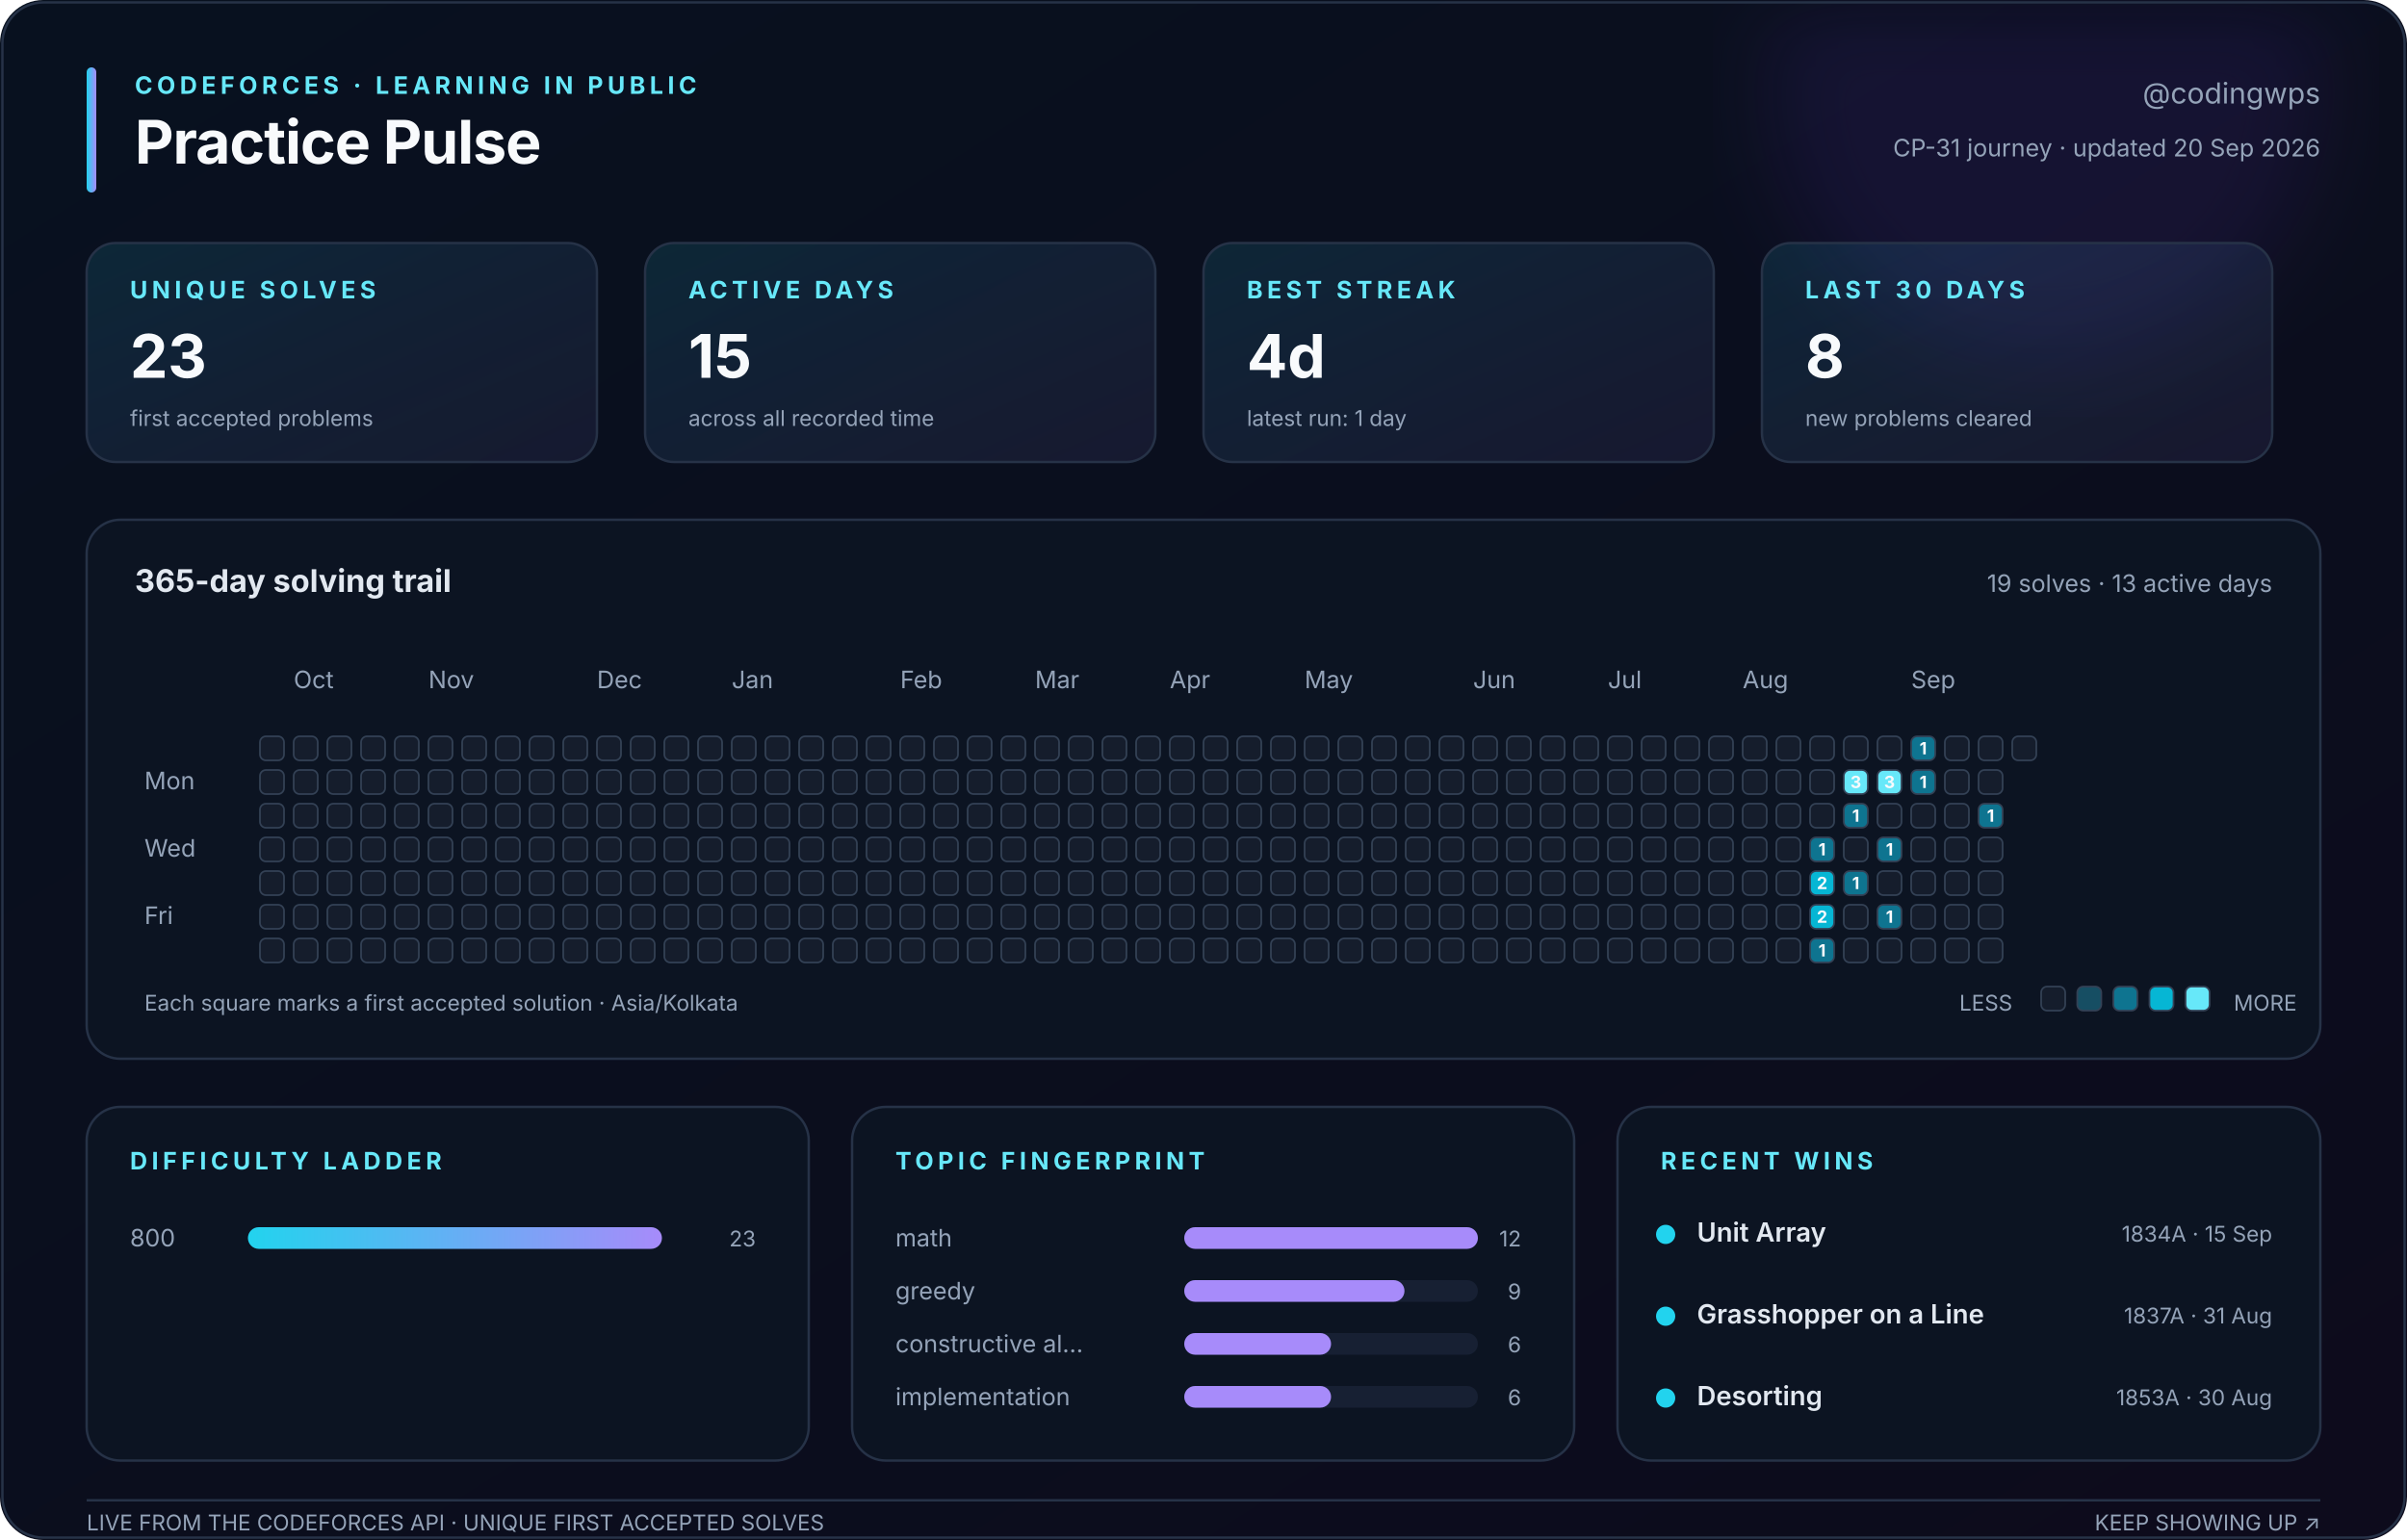
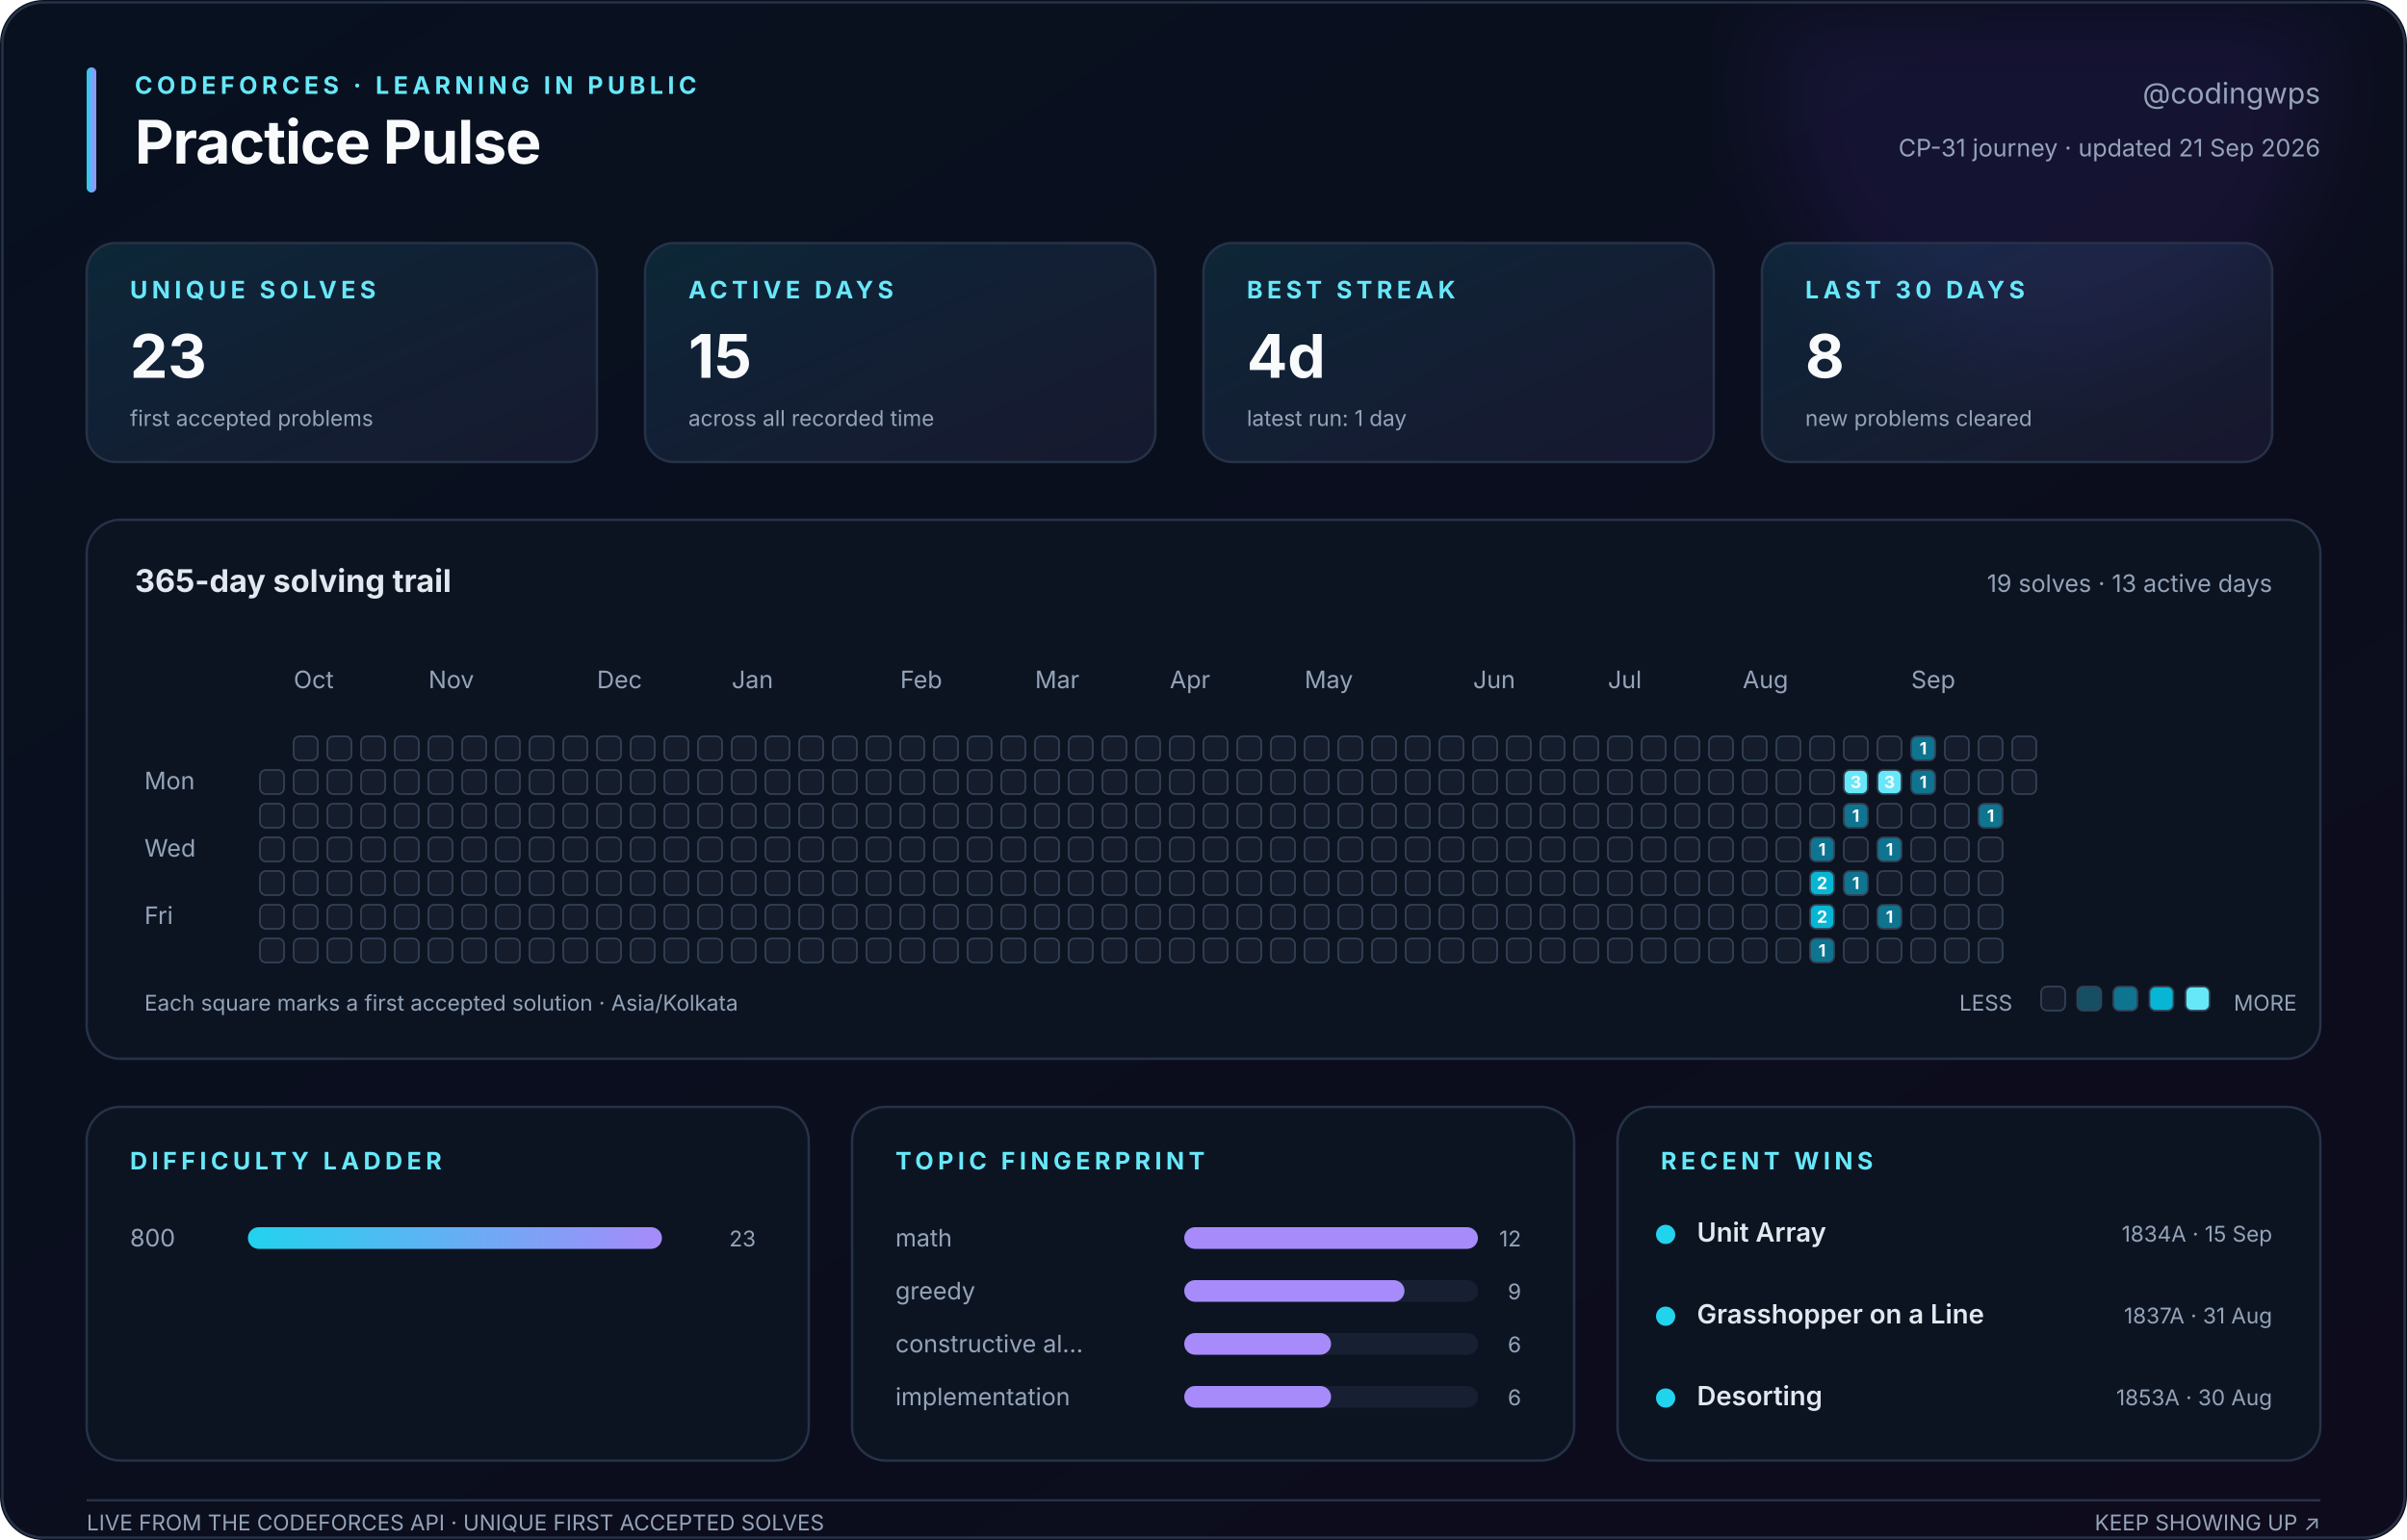
<svg xmlns="http://www.w3.org/2000/svg" width="1000" height="640" viewBox="0 0 1000 640" role="img" aria-labelledby="title description">
  <defs>
    <linearGradient id="canvas" x1="0" y1="0" x2="1" y2="1">
      <stop stop-color="#08111f" />
      <stop offset="1" stop-color="#0d0b1c" />
    </linearGradient>
    <linearGradient id="accent" x1="0" y1="0" x2="1" y2="0">
      <stop stop-color="#22d3ee" />
      <stop offset="1" stop-color="#a78bfa" />
    </linearGradient>
    <linearGradient id="soft" x1="0" y1="0" x2="1" y2="1">
      <stop stop-color="#22d3ee" stop-opacity=".12" />
      <stop offset="1" stop-color="#a78bfa" stop-opacity=".08" />
    </linearGradient>
    <filter id="glow">
      <feGaussianBlur stdDeviation="18" />
    </filter>
  </defs>
  <style>
    text { font-family: Inter, ui-sans-serif, -apple-system, BlinkMacSystemFont, 'Segoe UI', sans-serif; fill: #94a3b8; }
    .title { fill: #f8fafc; font-size: 25px; font-weight: 750; letter-spacing: -.4px; }
    .eyebrow { fill: #67e8f9; font-size: 10px; font-weight: 700; letter-spacing: 1.8px; }
    .subtitle { font-size: 12px; } .label { font-size: 10px; } .tiny { font-size: 9px; }
    .value { fill: #f8fafc; font-size: 25px; font-weight: 750; }
    .section { fill: #e2e8f0; font-size: 13px; font-weight: 650; }
    .strong { fill: #e2e8f0; font-size: 11px; font-weight: 600; }
    .panel { fill: #0c1422; stroke: #263247; stroke-width: 1; }
    .card { fill: url(#soft); stroke: #263247; stroke-width: 1; }
    .cell { stroke: #334155; stroke-width: .7; } .padding { fill: transparent; stroke: none; }
    .cell-count { fill: #f8fafc; font-size: 7px; font-weight: 750; pointer-events: none; }
  </style>
  <rect width="1000" height="640" rx="18" fill="url(#canvas)" />
  <circle cx="850" cy="35" r="115" fill="#7c3aed" opacity=".10" filter="url(#glow)" />
  <rect x="1" y="1" width="998" height="638" rx="17" fill="none" stroke="#263247" />
  <rect x="36" y="28" width="4" height="52" rx="2" fill="url(#accent)" />
  <text class="eyebrow" x="56" y="39">CODEFORCES · LEARNING IN PUBLIC</text>
  <text class="title" x="56" y="68">Practice Pulse</text>
  <text class="subtitle" x="964" y="43" text-anchor="end">@codingwps</text>
-   <text class="label" x="964" y="65" text-anchor="end">CP-31 journey · updated 20 Sep 2026</text>
+   <text class="label" x="964" y="65" text-anchor="end">CP-31 journey · updated 21 Sep 2026</text>
  <rect class="card" x="36" y="101" width="212" height="91" rx="12" />
  <text class="eyebrow" x="54" y="124">UNIQUE SOLVES</text>
  <text class="value" x="54" y="157">23</text>
  <text class="tiny" x="54" y="177">first accepted problems</text>
  <rect class="card" x="268" y="101" width="212" height="91" rx="12" />
  <text class="eyebrow" x="286" y="124">ACTIVE DAYS</text>
  <text class="value" x="286" y="157">15</text>
  <text class="tiny" x="286" y="177">across all recorded time</text>
  <rect class="card" x="500" y="101" width="212" height="91" rx="12" />
  <text class="eyebrow" x="518" y="124">BEST STREAK</text>
  <text class="value" x="518" y="157">4d</text>
  <text class="tiny" x="518" y="177">latest run: 1 day</text>
  <rect class="card" x="732" y="101" width="212" height="91" rx="12" />
  <text class="eyebrow" x="750" y="124">LAST 30 DAYS</text>
  <text class="value" x="750" y="157">8</text>
  <text class="tiny" x="750" y="177">new problems cleared</text>
  <rect class="panel" x="36" y="216" width="928" height="224" rx="14" />
  <text class="section" x="56" y="246">365-day solving trail</text>
  <text class="label" x="944" y="246" text-anchor="end">19 solves · 13 active days</text>
  <text class="label" x="122" y="286">Oct</text>
  <text class="label" x="178" y="286">Nov</text>
  <text class="label" x="248" y="286">Dec</text>
  <text class="label" x="304" y="286">Jan</text>
  <text class="label" x="374" y="286">Feb</text>
  <text class="label" x="430" y="286">Mar</text>
  <text class="label" x="486" y="286">Apr</text>
  <text class="label" x="542" y="286">May</text>
  <text class="label" x="612" y="286">Jun</text>
  <text class="label" x="668" y="286">Jul</text>
  <text class="label" x="724" y="286">Aug</text>
  <text class="label" x="794" y="286">Sep</text>
  <text class="label" x="60" y="328">Mon</text>
  <text class="label" x="60" y="356">Wed</text>
  <text class="label" x="60" y="384">Fri</text>
-   <rect class="cell" x="108" y="306" width="10" height="10" rx="2.5" fill="#151d2c" />
+   <rect class="padding" x="108" y="306" width="10" height="10" rx="2.5" fill="#151d2c" />
  <rect class="cell" x="108" y="320" width="10" height="10" rx="2.5" fill="#151d2c" />
  <rect class="cell" x="108" y="334" width="10" height="10" rx="2.5" fill="#151d2c" />
  <rect class="cell" x="108" y="348" width="10" height="10" rx="2.5" fill="#151d2c" />
  <rect class="cell" x="108" y="362" width="10" height="10" rx="2.5" fill="#151d2c" />
  <rect class="cell" x="108" y="376" width="10" height="10" rx="2.5" fill="#151d2c" />
  <rect class="cell" x="108" y="390" width="10" height="10" rx="2.5" fill="#151d2c" />
  <rect class="cell" x="122" y="306" width="10" height="10" rx="2.5" fill="#151d2c" />
  <rect class="cell" x="122" y="320" width="10" height="10" rx="2.5" fill="#151d2c" />
  <rect class="cell" x="122" y="334" width="10" height="10" rx="2.5" fill="#151d2c" />
  <rect class="cell" x="122" y="348" width="10" height="10" rx="2.5" fill="#151d2c" />
  <rect class="cell" x="122" y="362" width="10" height="10" rx="2.5" fill="#151d2c" />
  <rect class="cell" x="122" y="376" width="10" height="10" rx="2.5" fill="#151d2c" />
  <rect class="cell" x="122" y="390" width="10" height="10" rx="2.5" fill="#151d2c" />
  <rect class="cell" x="136" y="306" width="10" height="10" rx="2.5" fill="#151d2c" />
  <rect class="cell" x="136" y="320" width="10" height="10" rx="2.5" fill="#151d2c" />
  <rect class="cell" x="136" y="334" width="10" height="10" rx="2.5" fill="#151d2c" />
  <rect class="cell" x="136" y="348" width="10" height="10" rx="2.5" fill="#151d2c" />
  <rect class="cell" x="136" y="362" width="10" height="10" rx="2.5" fill="#151d2c" />
  <rect class="cell" x="136" y="376" width="10" height="10" rx="2.5" fill="#151d2c" />
  <rect class="cell" x="136" y="390" width="10" height="10" rx="2.5" fill="#151d2c" />
  <rect class="cell" x="150" y="306" width="10" height="10" rx="2.5" fill="#151d2c" />
  <rect class="cell" x="150" y="320" width="10" height="10" rx="2.5" fill="#151d2c" />
  <rect class="cell" x="150" y="334" width="10" height="10" rx="2.5" fill="#151d2c" />
  <rect class="cell" x="150" y="348" width="10" height="10" rx="2.5" fill="#151d2c" />
  <rect class="cell" x="150" y="362" width="10" height="10" rx="2.5" fill="#151d2c" />
  <rect class="cell" x="150" y="376" width="10" height="10" rx="2.5" fill="#151d2c" />
  <rect class="cell" x="150" y="390" width="10" height="10" rx="2.5" fill="#151d2c" />
  <rect class="cell" x="164" y="306" width="10" height="10" rx="2.5" fill="#151d2c" />
  <rect class="cell" x="164" y="320" width="10" height="10" rx="2.5" fill="#151d2c" />
  <rect class="cell" x="164" y="334" width="10" height="10" rx="2.5" fill="#151d2c" />
  <rect class="cell" x="164" y="348" width="10" height="10" rx="2.5" fill="#151d2c" />
  <rect class="cell" x="164" y="362" width="10" height="10" rx="2.5" fill="#151d2c" />
  <rect class="cell" x="164" y="376" width="10" height="10" rx="2.5" fill="#151d2c" />
  <rect class="cell" x="164" y="390" width="10" height="10" rx="2.5" fill="#151d2c" />
  <rect class="cell" x="178" y="306" width="10" height="10" rx="2.5" fill="#151d2c" />
  <rect class="cell" x="178" y="320" width="10" height="10" rx="2.5" fill="#151d2c" />
  <rect class="cell" x="178" y="334" width="10" height="10" rx="2.5" fill="#151d2c" />
  <rect class="cell" x="178" y="348" width="10" height="10" rx="2.5" fill="#151d2c" />
  <rect class="cell" x="178" y="362" width="10" height="10" rx="2.5" fill="#151d2c" />
  <rect class="cell" x="178" y="376" width="10" height="10" rx="2.5" fill="#151d2c" />
  <rect class="cell" x="178" y="390" width="10" height="10" rx="2.5" fill="#151d2c" />
  <rect class="cell" x="192" y="306" width="10" height="10" rx="2.5" fill="#151d2c" />
  <rect class="cell" x="192" y="320" width="10" height="10" rx="2.5" fill="#151d2c" />
  <rect class="cell" x="192" y="334" width="10" height="10" rx="2.5" fill="#151d2c" />
  <rect class="cell" x="192" y="348" width="10" height="10" rx="2.5" fill="#151d2c" />
  <rect class="cell" x="192" y="362" width="10" height="10" rx="2.5" fill="#151d2c" />
  <rect class="cell" x="192" y="376" width="10" height="10" rx="2.5" fill="#151d2c" />
  <rect class="cell" x="192" y="390" width="10" height="10" rx="2.5" fill="#151d2c" />
  <rect class="cell" x="206" y="306" width="10" height="10" rx="2.5" fill="#151d2c" />
  <rect class="cell" x="206" y="320" width="10" height="10" rx="2.5" fill="#151d2c" />
  <rect class="cell" x="206" y="334" width="10" height="10" rx="2.5" fill="#151d2c" />
  <rect class="cell" x="206" y="348" width="10" height="10" rx="2.5" fill="#151d2c" />
  <rect class="cell" x="206" y="362" width="10" height="10" rx="2.5" fill="#151d2c" />
  <rect class="cell" x="206" y="376" width="10" height="10" rx="2.5" fill="#151d2c" />
  <rect class="cell" x="206" y="390" width="10" height="10" rx="2.5" fill="#151d2c" />
  <rect class="cell" x="220" y="306" width="10" height="10" rx="2.5" fill="#151d2c" />
  <rect class="cell" x="220" y="320" width="10" height="10" rx="2.5" fill="#151d2c" />
  <rect class="cell" x="220" y="334" width="10" height="10" rx="2.5" fill="#151d2c" />
  <rect class="cell" x="220" y="348" width="10" height="10" rx="2.5" fill="#151d2c" />
  <rect class="cell" x="220" y="362" width="10" height="10" rx="2.5" fill="#151d2c" />
  <rect class="cell" x="220" y="376" width="10" height="10" rx="2.5" fill="#151d2c" />
  <rect class="cell" x="220" y="390" width="10" height="10" rx="2.5" fill="#151d2c" />
  <rect class="cell" x="234" y="306" width="10" height="10" rx="2.5" fill="#151d2c" />
  <rect class="cell" x="234" y="320" width="10" height="10" rx="2.5" fill="#151d2c" />
  <rect class="cell" x="234" y="334" width="10" height="10" rx="2.5" fill="#151d2c" />
  <rect class="cell" x="234" y="348" width="10" height="10" rx="2.5" fill="#151d2c" />
  <rect class="cell" x="234" y="362" width="10" height="10" rx="2.5" fill="#151d2c" />
  <rect class="cell" x="234" y="376" width="10" height="10" rx="2.5" fill="#151d2c" />
  <rect class="cell" x="234" y="390" width="10" height="10" rx="2.5" fill="#151d2c" />
  <rect class="cell" x="248" y="306" width="10" height="10" rx="2.5" fill="#151d2c" />
  <rect class="cell" x="248" y="320" width="10" height="10" rx="2.5" fill="#151d2c" />
  <rect class="cell" x="248" y="334" width="10" height="10" rx="2.5" fill="#151d2c" />
  <rect class="cell" x="248" y="348" width="10" height="10" rx="2.5" fill="#151d2c" />
  <rect class="cell" x="248" y="362" width="10" height="10" rx="2.5" fill="#151d2c" />
  <rect class="cell" x="248" y="376" width="10" height="10" rx="2.5" fill="#151d2c" />
  <rect class="cell" x="248" y="390" width="10" height="10" rx="2.5" fill="#151d2c" />
  <rect class="cell" x="262" y="306" width="10" height="10" rx="2.5" fill="#151d2c" />
  <rect class="cell" x="262" y="320" width="10" height="10" rx="2.5" fill="#151d2c" />
  <rect class="cell" x="262" y="334" width="10" height="10" rx="2.5" fill="#151d2c" />
  <rect class="cell" x="262" y="348" width="10" height="10" rx="2.5" fill="#151d2c" />
  <rect class="cell" x="262" y="362" width="10" height="10" rx="2.5" fill="#151d2c" />
  <rect class="cell" x="262" y="376" width="10" height="10" rx="2.5" fill="#151d2c" />
  <rect class="cell" x="262" y="390" width="10" height="10" rx="2.5" fill="#151d2c" />
  <rect class="cell" x="276" y="306" width="10" height="10" rx="2.5" fill="#151d2c" />
  <rect class="cell" x="276" y="320" width="10" height="10" rx="2.5" fill="#151d2c" />
  <rect class="cell" x="276" y="334" width="10" height="10" rx="2.5" fill="#151d2c" />
  <rect class="cell" x="276" y="348" width="10" height="10" rx="2.5" fill="#151d2c" />
  <rect class="cell" x="276" y="362" width="10" height="10" rx="2.5" fill="#151d2c" />
  <rect class="cell" x="276" y="376" width="10" height="10" rx="2.5" fill="#151d2c" />
  <rect class="cell" x="276" y="390" width="10" height="10" rx="2.5" fill="#151d2c" />
  <rect class="cell" x="290" y="306" width="10" height="10" rx="2.5" fill="#151d2c" />
  <rect class="cell" x="290" y="320" width="10" height="10" rx="2.5" fill="#151d2c" />
  <rect class="cell" x="290" y="334" width="10" height="10" rx="2.5" fill="#151d2c" />
  <rect class="cell" x="290" y="348" width="10" height="10" rx="2.5" fill="#151d2c" />
  <rect class="cell" x="290" y="362" width="10" height="10" rx="2.5" fill="#151d2c" />
  <rect class="cell" x="290" y="376" width="10" height="10" rx="2.5" fill="#151d2c" />
  <rect class="cell" x="290" y="390" width="10" height="10" rx="2.5" fill="#151d2c" />
  <rect class="cell" x="304" y="306" width="10" height="10" rx="2.5" fill="#151d2c" />
  <rect class="cell" x="304" y="320" width="10" height="10" rx="2.5" fill="#151d2c" />
  <rect class="cell" x="304" y="334" width="10" height="10" rx="2.5" fill="#151d2c" />
  <rect class="cell" x="304" y="348" width="10" height="10" rx="2.5" fill="#151d2c" />
  <rect class="cell" x="304" y="362" width="10" height="10" rx="2.5" fill="#151d2c" />
  <rect class="cell" x="304" y="376" width="10" height="10" rx="2.5" fill="#151d2c" />
  <rect class="cell" x="304" y="390" width="10" height="10" rx="2.5" fill="#151d2c" />
  <rect class="cell" x="318" y="306" width="10" height="10" rx="2.5" fill="#151d2c" />
  <rect class="cell" x="318" y="320" width="10" height="10" rx="2.5" fill="#151d2c" />
  <rect class="cell" x="318" y="334" width="10" height="10" rx="2.5" fill="#151d2c" />
  <rect class="cell" x="318" y="348" width="10" height="10" rx="2.5" fill="#151d2c" />
  <rect class="cell" x="318" y="362" width="10" height="10" rx="2.5" fill="#151d2c" />
  <rect class="cell" x="318" y="376" width="10" height="10" rx="2.5" fill="#151d2c" />
  <rect class="cell" x="318" y="390" width="10" height="10" rx="2.5" fill="#151d2c" />
  <rect class="cell" x="332" y="306" width="10" height="10" rx="2.5" fill="#151d2c" />
  <rect class="cell" x="332" y="320" width="10" height="10" rx="2.5" fill="#151d2c" />
  <rect class="cell" x="332" y="334" width="10" height="10" rx="2.5" fill="#151d2c" />
  <rect class="cell" x="332" y="348" width="10" height="10" rx="2.5" fill="#151d2c" />
  <rect class="cell" x="332" y="362" width="10" height="10" rx="2.5" fill="#151d2c" />
  <rect class="cell" x="332" y="376" width="10" height="10" rx="2.5" fill="#151d2c" />
  <rect class="cell" x="332" y="390" width="10" height="10" rx="2.5" fill="#151d2c" />
  <rect class="cell" x="346" y="306" width="10" height="10" rx="2.5" fill="#151d2c" />
  <rect class="cell" x="346" y="320" width="10" height="10" rx="2.5" fill="#151d2c" />
  <rect class="cell" x="346" y="334" width="10" height="10" rx="2.5" fill="#151d2c" />
  <rect class="cell" x="346" y="348" width="10" height="10" rx="2.5" fill="#151d2c" />
  <rect class="cell" x="346" y="362" width="10" height="10" rx="2.5" fill="#151d2c" />
  <rect class="cell" x="346" y="376" width="10" height="10" rx="2.5" fill="#151d2c" />
  <rect class="cell" x="346" y="390" width="10" height="10" rx="2.5" fill="#151d2c" />
  <rect class="cell" x="360" y="306" width="10" height="10" rx="2.5" fill="#151d2c" />
  <rect class="cell" x="360" y="320" width="10" height="10" rx="2.5" fill="#151d2c" />
  <rect class="cell" x="360" y="334" width="10" height="10" rx="2.5" fill="#151d2c" />
  <rect class="cell" x="360" y="348" width="10" height="10" rx="2.5" fill="#151d2c" />
  <rect class="cell" x="360" y="362" width="10" height="10" rx="2.5" fill="#151d2c" />
  <rect class="cell" x="360" y="376" width="10" height="10" rx="2.5" fill="#151d2c" />
  <rect class="cell" x="360" y="390" width="10" height="10" rx="2.5" fill="#151d2c" />
  <rect class="cell" x="374" y="306" width="10" height="10" rx="2.5" fill="#151d2c" />
  <rect class="cell" x="374" y="320" width="10" height="10" rx="2.5" fill="#151d2c" />
  <rect class="cell" x="374" y="334" width="10" height="10" rx="2.5" fill="#151d2c" />
  <rect class="cell" x="374" y="348" width="10" height="10" rx="2.5" fill="#151d2c" />
  <rect class="cell" x="374" y="362" width="10" height="10" rx="2.5" fill="#151d2c" />
  <rect class="cell" x="374" y="376" width="10" height="10" rx="2.5" fill="#151d2c" />
  <rect class="cell" x="374" y="390" width="10" height="10" rx="2.5" fill="#151d2c" />
  <rect class="cell" x="388" y="306" width="10" height="10" rx="2.5" fill="#151d2c" />
  <rect class="cell" x="388" y="320" width="10" height="10" rx="2.5" fill="#151d2c" />
  <rect class="cell" x="388" y="334" width="10" height="10" rx="2.5" fill="#151d2c" />
  <rect class="cell" x="388" y="348" width="10" height="10" rx="2.5" fill="#151d2c" />
  <rect class="cell" x="388" y="362" width="10" height="10" rx="2.5" fill="#151d2c" />
  <rect class="cell" x="388" y="376" width="10" height="10" rx="2.5" fill="#151d2c" />
  <rect class="cell" x="388" y="390" width="10" height="10" rx="2.5" fill="#151d2c" />
  <rect class="cell" x="402" y="306" width="10" height="10" rx="2.5" fill="#151d2c" />
  <rect class="cell" x="402" y="320" width="10" height="10" rx="2.5" fill="#151d2c" />
  <rect class="cell" x="402" y="334" width="10" height="10" rx="2.5" fill="#151d2c" />
  <rect class="cell" x="402" y="348" width="10" height="10" rx="2.5" fill="#151d2c" />
  <rect class="cell" x="402" y="362" width="10" height="10" rx="2.5" fill="#151d2c" />
  <rect class="cell" x="402" y="376" width="10" height="10" rx="2.5" fill="#151d2c" />
  <rect class="cell" x="402" y="390" width="10" height="10" rx="2.5" fill="#151d2c" />
  <rect class="cell" x="416" y="306" width="10" height="10" rx="2.5" fill="#151d2c" />
  <rect class="cell" x="416" y="320" width="10" height="10" rx="2.5" fill="#151d2c" />
  <rect class="cell" x="416" y="334" width="10" height="10" rx="2.5" fill="#151d2c" />
  <rect class="cell" x="416" y="348" width="10" height="10" rx="2.5" fill="#151d2c" />
  <rect class="cell" x="416" y="362" width="10" height="10" rx="2.5" fill="#151d2c" />
  <rect class="cell" x="416" y="376" width="10" height="10" rx="2.5" fill="#151d2c" />
  <rect class="cell" x="416" y="390" width="10" height="10" rx="2.5" fill="#151d2c" />
  <rect class="cell" x="430" y="306" width="10" height="10" rx="2.5" fill="#151d2c" />
  <rect class="cell" x="430" y="320" width="10" height="10" rx="2.5" fill="#151d2c" />
  <rect class="cell" x="430" y="334" width="10" height="10" rx="2.5" fill="#151d2c" />
  <rect class="cell" x="430" y="348" width="10" height="10" rx="2.5" fill="#151d2c" />
  <rect class="cell" x="430" y="362" width="10" height="10" rx="2.5" fill="#151d2c" />
  <rect class="cell" x="430" y="376" width="10" height="10" rx="2.5" fill="#151d2c" />
  <rect class="cell" x="430" y="390" width="10" height="10" rx="2.5" fill="#151d2c" />
  <rect class="cell" x="444" y="306" width="10" height="10" rx="2.5" fill="#151d2c" />
  <rect class="cell" x="444" y="320" width="10" height="10" rx="2.5" fill="#151d2c" />
  <rect class="cell" x="444" y="334" width="10" height="10" rx="2.5" fill="#151d2c" />
  <rect class="cell" x="444" y="348" width="10" height="10" rx="2.5" fill="#151d2c" />
  <rect class="cell" x="444" y="362" width="10" height="10" rx="2.5" fill="#151d2c" />
  <rect class="cell" x="444" y="376" width="10" height="10" rx="2.5" fill="#151d2c" />
  <rect class="cell" x="444" y="390" width="10" height="10" rx="2.5" fill="#151d2c" />
  <rect class="cell" x="458" y="306" width="10" height="10" rx="2.5" fill="#151d2c" />
  <rect class="cell" x="458" y="320" width="10" height="10" rx="2.5" fill="#151d2c" />
  <rect class="cell" x="458" y="334" width="10" height="10" rx="2.5" fill="#151d2c" />
  <rect class="cell" x="458" y="348" width="10" height="10" rx="2.5" fill="#151d2c" />
  <rect class="cell" x="458" y="362" width="10" height="10" rx="2.5" fill="#151d2c" />
  <rect class="cell" x="458" y="376" width="10" height="10" rx="2.5" fill="#151d2c" />
  <rect class="cell" x="458" y="390" width="10" height="10" rx="2.5" fill="#151d2c" />
  <rect class="cell" x="472" y="306" width="10" height="10" rx="2.5" fill="#151d2c" />
  <rect class="cell" x="472" y="320" width="10" height="10" rx="2.5" fill="#151d2c" />
  <rect class="cell" x="472" y="334" width="10" height="10" rx="2.5" fill="#151d2c" />
  <rect class="cell" x="472" y="348" width="10" height="10" rx="2.5" fill="#151d2c" />
  <rect class="cell" x="472" y="362" width="10" height="10" rx="2.5" fill="#151d2c" />
  <rect class="cell" x="472" y="376" width="10" height="10" rx="2.5" fill="#151d2c" />
  <rect class="cell" x="472" y="390" width="10" height="10" rx="2.5" fill="#151d2c" />
  <rect class="cell" x="486" y="306" width="10" height="10" rx="2.5" fill="#151d2c" />
  <rect class="cell" x="486" y="320" width="10" height="10" rx="2.5" fill="#151d2c" />
  <rect class="cell" x="486" y="334" width="10" height="10" rx="2.5" fill="#151d2c" />
  <rect class="cell" x="486" y="348" width="10" height="10" rx="2.5" fill="#151d2c" />
  <rect class="cell" x="486" y="362" width="10" height="10" rx="2.5" fill="#151d2c" />
  <rect class="cell" x="486" y="376" width="10" height="10" rx="2.5" fill="#151d2c" />
  <rect class="cell" x="486" y="390" width="10" height="10" rx="2.5" fill="#151d2c" />
  <rect class="cell" x="500" y="306" width="10" height="10" rx="2.5" fill="#151d2c" />
  <rect class="cell" x="500" y="320" width="10" height="10" rx="2.5" fill="#151d2c" />
  <rect class="cell" x="500" y="334" width="10" height="10" rx="2.5" fill="#151d2c" />
  <rect class="cell" x="500" y="348" width="10" height="10" rx="2.5" fill="#151d2c" />
  <rect class="cell" x="500" y="362" width="10" height="10" rx="2.5" fill="#151d2c" />
  <rect class="cell" x="500" y="376" width="10" height="10" rx="2.5" fill="#151d2c" />
  <rect class="cell" x="500" y="390" width="10" height="10" rx="2.5" fill="#151d2c" />
  <rect class="cell" x="514" y="306" width="10" height="10" rx="2.5" fill="#151d2c" />
  <rect class="cell" x="514" y="320" width="10" height="10" rx="2.5" fill="#151d2c" />
  <rect class="cell" x="514" y="334" width="10" height="10" rx="2.5" fill="#151d2c" />
  <rect class="cell" x="514" y="348" width="10" height="10" rx="2.5" fill="#151d2c" />
  <rect class="cell" x="514" y="362" width="10" height="10" rx="2.5" fill="#151d2c" />
  <rect class="cell" x="514" y="376" width="10" height="10" rx="2.5" fill="#151d2c" />
  <rect class="cell" x="514" y="390" width="10" height="10" rx="2.5" fill="#151d2c" />
  <rect class="cell" x="528" y="306" width="10" height="10" rx="2.5" fill="#151d2c" />
  <rect class="cell" x="528" y="320" width="10" height="10" rx="2.5" fill="#151d2c" />
  <rect class="cell" x="528" y="334" width="10" height="10" rx="2.5" fill="#151d2c" />
  <rect class="cell" x="528" y="348" width="10" height="10" rx="2.5" fill="#151d2c" />
  <rect class="cell" x="528" y="362" width="10" height="10" rx="2.5" fill="#151d2c" />
  <rect class="cell" x="528" y="376" width="10" height="10" rx="2.5" fill="#151d2c" />
  <rect class="cell" x="528" y="390" width="10" height="10" rx="2.5" fill="#151d2c" />
  <rect class="cell" x="542" y="306" width="10" height="10" rx="2.5" fill="#151d2c" />
  <rect class="cell" x="542" y="320" width="10" height="10" rx="2.5" fill="#151d2c" />
  <rect class="cell" x="542" y="334" width="10" height="10" rx="2.5" fill="#151d2c" />
  <rect class="cell" x="542" y="348" width="10" height="10" rx="2.5" fill="#151d2c" />
  <rect class="cell" x="542" y="362" width="10" height="10" rx="2.5" fill="#151d2c" />
  <rect class="cell" x="542" y="376" width="10" height="10" rx="2.5" fill="#151d2c" />
  <rect class="cell" x="542" y="390" width="10" height="10" rx="2.5" fill="#151d2c" />
  <rect class="cell" x="556" y="306" width="10" height="10" rx="2.5" fill="#151d2c" />
  <rect class="cell" x="556" y="320" width="10" height="10" rx="2.5" fill="#151d2c" />
  <rect class="cell" x="556" y="334" width="10" height="10" rx="2.5" fill="#151d2c" />
  <rect class="cell" x="556" y="348" width="10" height="10" rx="2.5" fill="#151d2c" />
  <rect class="cell" x="556" y="362" width="10" height="10" rx="2.5" fill="#151d2c" />
  <rect class="cell" x="556" y="376" width="10" height="10" rx="2.5" fill="#151d2c" />
  <rect class="cell" x="556" y="390" width="10" height="10" rx="2.5" fill="#151d2c" />
  <rect class="cell" x="570" y="306" width="10" height="10" rx="2.5" fill="#151d2c" />
  <rect class="cell" x="570" y="320" width="10" height="10" rx="2.5" fill="#151d2c" />
  <rect class="cell" x="570" y="334" width="10" height="10" rx="2.5" fill="#151d2c" />
  <rect class="cell" x="570" y="348" width="10" height="10" rx="2.5" fill="#151d2c" />
  <rect class="cell" x="570" y="362" width="10" height="10" rx="2.5" fill="#151d2c" />
  <rect class="cell" x="570" y="376" width="10" height="10" rx="2.5" fill="#151d2c" />
  <rect class="cell" x="570" y="390" width="10" height="10" rx="2.5" fill="#151d2c" />
  <rect class="cell" x="584" y="306" width="10" height="10" rx="2.5" fill="#151d2c" />
  <rect class="cell" x="584" y="320" width="10" height="10" rx="2.5" fill="#151d2c" />
  <rect class="cell" x="584" y="334" width="10" height="10" rx="2.5" fill="#151d2c" />
  <rect class="cell" x="584" y="348" width="10" height="10" rx="2.5" fill="#151d2c" />
  <rect class="cell" x="584" y="362" width="10" height="10" rx="2.5" fill="#151d2c" />
  <rect class="cell" x="584" y="376" width="10" height="10" rx="2.5" fill="#151d2c" />
  <rect class="cell" x="584" y="390" width="10" height="10" rx="2.5" fill="#151d2c" />
  <rect class="cell" x="598" y="306" width="10" height="10" rx="2.5" fill="#151d2c" />
  <rect class="cell" x="598" y="320" width="10" height="10" rx="2.5" fill="#151d2c" />
  <rect class="cell" x="598" y="334" width="10" height="10" rx="2.5" fill="#151d2c" />
  <rect class="cell" x="598" y="348" width="10" height="10" rx="2.5" fill="#151d2c" />
  <rect class="cell" x="598" y="362" width="10" height="10" rx="2.5" fill="#151d2c" />
  <rect class="cell" x="598" y="376" width="10" height="10" rx="2.5" fill="#151d2c" />
  <rect class="cell" x="598" y="390" width="10" height="10" rx="2.5" fill="#151d2c" />
  <rect class="cell" x="612" y="306" width="10" height="10" rx="2.5" fill="#151d2c" />
  <rect class="cell" x="612" y="320" width="10" height="10" rx="2.5" fill="#151d2c" />
  <rect class="cell" x="612" y="334" width="10" height="10" rx="2.5" fill="#151d2c" />
  <rect class="cell" x="612" y="348" width="10" height="10" rx="2.5" fill="#151d2c" />
  <rect class="cell" x="612" y="362" width="10" height="10" rx="2.5" fill="#151d2c" />
  <rect class="cell" x="612" y="376" width="10" height="10" rx="2.5" fill="#151d2c" />
  <rect class="cell" x="612" y="390" width="10" height="10" rx="2.5" fill="#151d2c" />
  <rect class="cell" x="626" y="306" width="10" height="10" rx="2.5" fill="#151d2c" />
  <rect class="cell" x="626" y="320" width="10" height="10" rx="2.5" fill="#151d2c" />
  <rect class="cell" x="626" y="334" width="10" height="10" rx="2.5" fill="#151d2c" />
  <rect class="cell" x="626" y="348" width="10" height="10" rx="2.5" fill="#151d2c" />
  <rect class="cell" x="626" y="362" width="10" height="10" rx="2.5" fill="#151d2c" />
  <rect class="cell" x="626" y="376" width="10" height="10" rx="2.5" fill="#151d2c" />
  <rect class="cell" x="626" y="390" width="10" height="10" rx="2.5" fill="#151d2c" />
  <rect class="cell" x="640" y="306" width="10" height="10" rx="2.5" fill="#151d2c" />
  <rect class="cell" x="640" y="320" width="10" height="10" rx="2.5" fill="#151d2c" />
  <rect class="cell" x="640" y="334" width="10" height="10" rx="2.5" fill="#151d2c" />
  <rect class="cell" x="640" y="348" width="10" height="10" rx="2.5" fill="#151d2c" />
  <rect class="cell" x="640" y="362" width="10" height="10" rx="2.5" fill="#151d2c" />
  <rect class="cell" x="640" y="376" width="10" height="10" rx="2.5" fill="#151d2c" />
  <rect class="cell" x="640" y="390" width="10" height="10" rx="2.5" fill="#151d2c" />
  <rect class="cell" x="654" y="306" width="10" height="10" rx="2.5" fill="#151d2c" />
  <rect class="cell" x="654" y="320" width="10" height="10" rx="2.5" fill="#151d2c" />
  <rect class="cell" x="654" y="334" width="10" height="10" rx="2.5" fill="#151d2c" />
  <rect class="cell" x="654" y="348" width="10" height="10" rx="2.5" fill="#151d2c" />
  <rect class="cell" x="654" y="362" width="10" height="10" rx="2.5" fill="#151d2c" />
  <rect class="cell" x="654" y="376" width="10" height="10" rx="2.5" fill="#151d2c" />
  <rect class="cell" x="654" y="390" width="10" height="10" rx="2.5" fill="#151d2c" />
  <rect class="cell" x="668" y="306" width="10" height="10" rx="2.5" fill="#151d2c" />
  <rect class="cell" x="668" y="320" width="10" height="10" rx="2.5" fill="#151d2c" />
  <rect class="cell" x="668" y="334" width="10" height="10" rx="2.5" fill="#151d2c" />
  <rect class="cell" x="668" y="348" width="10" height="10" rx="2.5" fill="#151d2c" />
  <rect class="cell" x="668" y="362" width="10" height="10" rx="2.5" fill="#151d2c" />
  <rect class="cell" x="668" y="376" width="10" height="10" rx="2.5" fill="#151d2c" />
  <rect class="cell" x="668" y="390" width="10" height="10" rx="2.5" fill="#151d2c" />
  <rect class="cell" x="682" y="306" width="10" height="10" rx="2.5" fill="#151d2c" />
  <rect class="cell" x="682" y="320" width="10" height="10" rx="2.5" fill="#151d2c" />
  <rect class="cell" x="682" y="334" width="10" height="10" rx="2.5" fill="#151d2c" />
  <rect class="cell" x="682" y="348" width="10" height="10" rx="2.5" fill="#151d2c" />
  <rect class="cell" x="682" y="362" width="10" height="10" rx="2.5" fill="#151d2c" />
  <rect class="cell" x="682" y="376" width="10" height="10" rx="2.5" fill="#151d2c" />
  <rect class="cell" x="682" y="390" width="10" height="10" rx="2.5" fill="#151d2c" />
  <rect class="cell" x="696" y="306" width="10" height="10" rx="2.5" fill="#151d2c" />
  <rect class="cell" x="696" y="320" width="10" height="10" rx="2.5" fill="#151d2c" />
  <rect class="cell" x="696" y="334" width="10" height="10" rx="2.5" fill="#151d2c" />
  <rect class="cell" x="696" y="348" width="10" height="10" rx="2.5" fill="#151d2c" />
  <rect class="cell" x="696" y="362" width="10" height="10" rx="2.5" fill="#151d2c" />
  <rect class="cell" x="696" y="376" width="10" height="10" rx="2.5" fill="#151d2c" />
  <rect class="cell" x="696" y="390" width="10" height="10" rx="2.5" fill="#151d2c" />
  <rect class="cell" x="710" y="306" width="10" height="10" rx="2.5" fill="#151d2c" />
  <rect class="cell" x="710" y="320" width="10" height="10" rx="2.5" fill="#151d2c" />
  <rect class="cell" x="710" y="334" width="10" height="10" rx="2.5" fill="#151d2c" />
  <rect class="cell" x="710" y="348" width="10" height="10" rx="2.5" fill="#151d2c" />
  <rect class="cell" x="710" y="362" width="10" height="10" rx="2.5" fill="#151d2c" />
  <rect class="cell" x="710" y="376" width="10" height="10" rx="2.5" fill="#151d2c" />
  <rect class="cell" x="710" y="390" width="10" height="10" rx="2.5" fill="#151d2c" />
  <rect class="cell" x="724" y="306" width="10" height="10" rx="2.5" fill="#151d2c" />
  <rect class="cell" x="724" y="320" width="10" height="10" rx="2.5" fill="#151d2c" />
  <rect class="cell" x="724" y="334" width="10" height="10" rx="2.5" fill="#151d2c" />
  <rect class="cell" x="724" y="348" width="10" height="10" rx="2.5" fill="#151d2c" />
  <rect class="cell" x="724" y="362" width="10" height="10" rx="2.5" fill="#151d2c" />
  <rect class="cell" x="724" y="376" width="10" height="10" rx="2.5" fill="#151d2c" />
  <rect class="cell" x="724" y="390" width="10" height="10" rx="2.5" fill="#151d2c" />
  <rect class="cell" x="738" y="306" width="10" height="10" rx="2.5" fill="#151d2c" />
  <rect class="cell" x="738" y="320" width="10" height="10" rx="2.5" fill="#151d2c" />
  <rect class="cell" x="738" y="334" width="10" height="10" rx="2.5" fill="#151d2c" />
  <rect class="cell" x="738" y="348" width="10" height="10" rx="2.5" fill="#151d2c" />
  <rect class="cell" x="738" y="362" width="10" height="10" rx="2.5" fill="#151d2c" />
  <rect class="cell" x="738" y="376" width="10" height="10" rx="2.5" fill="#151d2c" />
  <rect class="cell" x="738" y="390" width="10" height="10" rx="2.5" fill="#151d2c" />
  <rect class="cell" x="752" y="306" width="10" height="10" rx="2.5" fill="#151d2c" />
  <rect class="cell" x="752" y="320" width="10" height="10" rx="2.5" fill="#151d2c" />
  <rect class="cell" x="752" y="334" width="10" height="10" rx="2.5" fill="#151d2c" />
  <rect class="cell" x="752" y="348" width="10" height="10" rx="2.5" fill="#0e7490" />
  <text class="cell-count" x="757" y="355.5" text-anchor="middle">1</text>
  <rect class="cell" x="752" y="362" width="10" height="10" rx="2.5" fill="#06b6d4" />
  <text class="cell-count" x="757" y="369.5" text-anchor="middle">2</text>
  <rect class="cell" x="752" y="376" width="10" height="10" rx="2.5" fill="#06b6d4" />
  <text class="cell-count" x="757" y="383.5" text-anchor="middle">2</text>
  <rect class="cell" x="752" y="390" width="10" height="10" rx="2.5" fill="#0e7490" />
  <text class="cell-count" x="757" y="397.5" text-anchor="middle">1</text>
  <rect class="cell" x="766" y="306" width="10" height="10" rx="2.5" fill="#151d2c" />
  <rect class="cell" x="766" y="320" width="10" height="10" rx="2.5" fill="#67e8f9" />
  <text class="cell-count" x="771" y="327.5" text-anchor="middle">3</text>
  <rect class="cell" x="766" y="334" width="10" height="10" rx="2.5" fill="#0e7490" />
  <text class="cell-count" x="771" y="341.5" text-anchor="middle">1</text>
  <rect class="cell" x="766" y="348" width="10" height="10" rx="2.5" fill="#151d2c" />
  <rect class="cell" x="766" y="362" width="10" height="10" rx="2.5" fill="#0e7490" />
  <text class="cell-count" x="771" y="369.5" text-anchor="middle">1</text>
  <rect class="cell" x="766" y="376" width="10" height="10" rx="2.5" fill="#151d2c" />
  <rect class="cell" x="766" y="390" width="10" height="10" rx="2.5" fill="#151d2c" />
  <rect class="cell" x="780" y="306" width="10" height="10" rx="2.5" fill="#151d2c" />
  <rect class="cell" x="780" y="320" width="10" height="10" rx="2.5" fill="#67e8f9" />
  <text class="cell-count" x="785" y="327.5" text-anchor="middle">3</text>
  <rect class="cell" x="780" y="334" width="10" height="10" rx="2.5" fill="#151d2c" />
  <rect class="cell" x="780" y="348" width="10" height="10" rx="2.5" fill="#0e7490" />
  <text class="cell-count" x="785" y="355.5" text-anchor="middle">1</text>
  <rect class="cell" x="780" y="362" width="10" height="10" rx="2.5" fill="#151d2c" />
  <rect class="cell" x="780" y="376" width="10" height="10" rx="2.5" fill="#0e7490" />
  <text class="cell-count" x="785" y="383.5" text-anchor="middle">1</text>
  <rect class="cell" x="780" y="390" width="10" height="10" rx="2.5" fill="#151d2c" />
  <rect class="cell" x="794" y="306" width="10" height="10" rx="2.5" fill="#0e7490" />
  <text class="cell-count" x="799" y="313.5" text-anchor="middle">1</text>
  <rect class="cell" x="794" y="320" width="10" height="10" rx="2.5" fill="#0e7490" />
  <text class="cell-count" x="799" y="327.5" text-anchor="middle">1</text>
  <rect class="cell" x="794" y="334" width="10" height="10" rx="2.5" fill="#151d2c" />
  <rect class="cell" x="794" y="348" width="10" height="10" rx="2.5" fill="#151d2c" />
  <rect class="cell" x="794" y="362" width="10" height="10" rx="2.5" fill="#151d2c" />
  <rect class="cell" x="794" y="376" width="10" height="10" rx="2.5" fill="#151d2c" />
  <rect class="cell" x="794" y="390" width="10" height="10" rx="2.5" fill="#151d2c" />
  <rect class="cell" x="808" y="306" width="10" height="10" rx="2.5" fill="#151d2c" />
  <rect class="cell" x="808" y="320" width="10" height="10" rx="2.5" fill="#151d2c" />
  <rect class="cell" x="808" y="334" width="10" height="10" rx="2.5" fill="#151d2c" />
  <rect class="cell" x="808" y="348" width="10" height="10" rx="2.5" fill="#151d2c" />
  <rect class="cell" x="808" y="362" width="10" height="10" rx="2.5" fill="#151d2c" />
  <rect class="cell" x="808" y="376" width="10" height="10" rx="2.5" fill="#151d2c" />
  <rect class="cell" x="808" y="390" width="10" height="10" rx="2.5" fill="#151d2c" />
  <rect class="cell" x="822" y="306" width="10" height="10" rx="2.5" fill="#151d2c" />
  <rect class="cell" x="822" y="320" width="10" height="10" rx="2.5" fill="#151d2c" />
  <rect class="cell" x="822" y="334" width="10" height="10" rx="2.5" fill="#0e7490" />
  <text class="cell-count" x="827" y="341.5" text-anchor="middle">1</text>
  <rect class="cell" x="822" y="348" width="10" height="10" rx="2.5" fill="#151d2c" />
  <rect class="cell" x="822" y="362" width="10" height="10" rx="2.5" fill="#151d2c" />
  <rect class="cell" x="822" y="376" width="10" height="10" rx="2.5" fill="#151d2c" />
  <rect class="cell" x="822" y="390" width="10" height="10" rx="2.5" fill="#151d2c" />
  <rect class="cell" x="836" y="306" width="10" height="10" rx="2.5" fill="#151d2c" />
-   <rect class="padding" x="836" y="320" width="10" height="10" rx="2.5" fill="#151d2c" />
+   <rect class="cell" x="836" y="320" width="10" height="10" rx="2.5" fill="#151d2c" />
  <rect class="padding" x="836" y="334" width="10" height="10" rx="2.5" fill="#151d2c" />
  <rect class="padding" x="836" y="348" width="10" height="10" rx="2.5" fill="#151d2c" />
  <rect class="padding" x="836" y="362" width="10" height="10" rx="2.5" fill="#151d2c" />
  <rect class="padding" x="836" y="376" width="10" height="10" rx="2.5" fill="#151d2c" />
  <rect class="padding" x="836" y="390" width="10" height="10" rx="2.5" fill="#151d2c" />
  <text class="tiny" x="60" y="420">Each square marks a first accepted solution · Asia/Kolkata</text>
  <text class="tiny" x="814" y="420">LESS</text>
  <rect class="cell" x="848" y="410" width="10" height="10" rx="2.5" fill="#151d2c" />
  <rect class="cell" x="863" y="410" width="10" height="10" rx="2.5" fill="#164e63" />
  <rect class="cell" x="878" y="410" width="10" height="10" rx="2.5" fill="#0e7490" />
  <rect class="cell" x="893" y="410" width="10" height="10" rx="2.5" fill="#06b6d4" />
  <rect class="cell" x="908" y="410" width="10" height="10" rx="2.5" fill="#67e8f9" />
  <text class="tiny" x="928" y="420">MORE</text>
  <rect class="panel" x="36" y="460" width="300" height="147" rx="14" />
  <text class="eyebrow" x="54" y="486">DIFFICULTY LADDER</text>
  <rect class="panel" x="354" y="460" width="300" height="147" rx="14" />
  <text class="eyebrow" x="372" y="486">TOPIC FINGERPRINT</text>
  <rect class="panel" x="672" y="460" width="292" height="147" rx="14" />
  <text class="eyebrow" x="690" y="486">RECENT WINS</text>
  <text class="label" x="54" y="518">800</text>
  <rect x="103" y="510" width="172" height="9" rx="4.5" fill="#172033" />
  <rect x="103" y="510" width="172.0" height="9" rx="4.5" fill="url(#accent)" />
  <text class="tiny" x="314" y="518" text-anchor="end">23</text>
  <text class="label" x="372" y="518">math</text>
  <rect x="492" y="510" width="122" height="9" rx="4.5" fill="#172033" />
  <rect x="492" y="510" width="122.0" height="9" rx="4.5" fill="#a78bfa" />
  <text class="tiny" x="632" y="518" text-anchor="end">12</text>
  <text class="label" x="372" y="540">greedy</text>
  <rect x="492" y="532" width="122" height="9" rx="4.5" fill="#172033" />
  <rect x="492" y="532" width="91.5" height="9" rx="4.5" fill="#a78bfa" />
  <text class="tiny" x="632" y="540" text-anchor="end">9</text>
  <text class="label" x="372" y="562">constructive al…</text>
  <rect x="492" y="554" width="122" height="9" rx="4.5" fill="#172033" />
  <rect x="492" y="554" width="61.0" height="9" rx="4.5" fill="#a78bfa" />
  <text class="tiny" x="632" y="562" text-anchor="end">6</text>
  <text class="label" x="372" y="584">implementation</text>
  <rect x="492" y="576" width="122" height="9" rx="4.5" fill="#172033" />
  <rect x="492" y="576" width="61.0" height="9" rx="4.5" fill="#a78bfa" />
  <text class="tiny" x="632" y="584" text-anchor="end">6</text>
  <circle cx="692" cy="513" r="4" fill="#22d3ee" />
  <text class="strong" x="705" y="516">Unit Array</text>
  <text class="tiny" x="944" y="516" text-anchor="end">1834A · 15 Sep</text>
  <circle cx="692" cy="547" r="4" fill="#22d3ee" />
  <text class="strong" x="705" y="550">Grasshopper on a Line</text>
  <text class="tiny" x="944" y="550" text-anchor="end">1837A · 31 Aug</text>
  <circle cx="692" cy="581" r="4" fill="#22d3ee" />
  <text class="strong" x="705" y="584">Desorting</text>
  <text class="tiny" x="944" y="584" text-anchor="end">1853A · 30 Aug</text>
  <rect x="36" y="623" width="928" height="1" fill="#263247" />
  <text class="tiny" x="36" y="636">LIVE FROM THE CODEFORCES API · UNIQUE FIRST ACCEPTED SOLVES</text>
  <text class="tiny" x="964" y="636" text-anchor="end">KEEP SHOWING UP ↗</text>
</svg>
